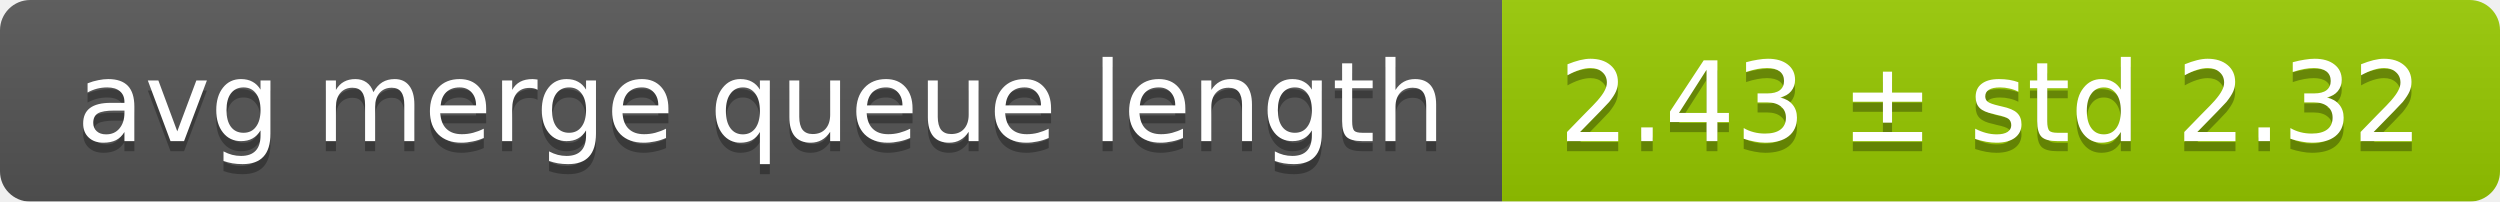
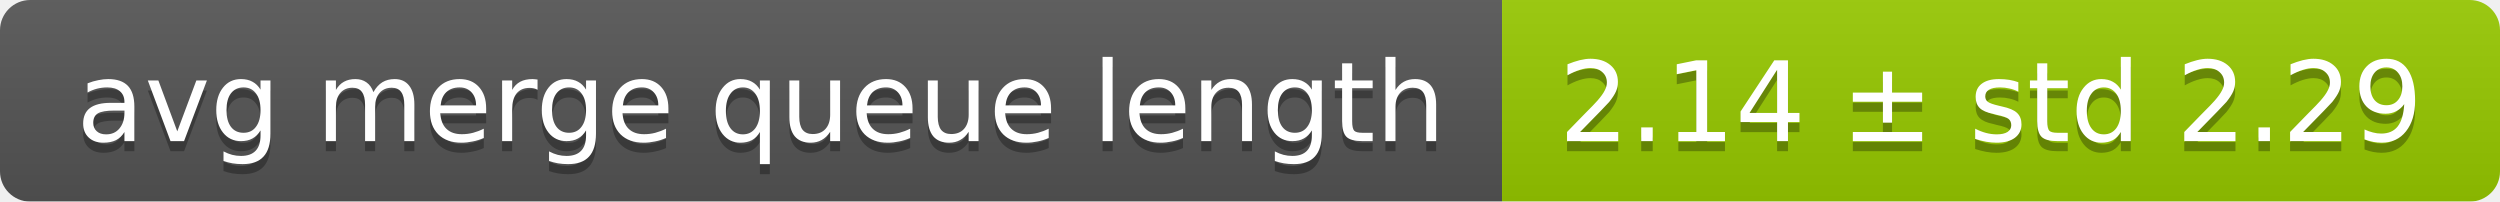
<svg xmlns="http://www.w3.org/2000/svg" width="248" height="20">
  <linearGradient id="smooth" x2="0" y2="100%">
    <stop offset="0" stop-color="#bbb" stop-opacity=".1" />
    <stop offset="1" stop-opacity=".1" />
  </linearGradient>
  <mask id="round">
    <rect width="248" height="20" rx="3" fill="#fff" />
  </mask>
  <g mask="url(#round)">
    <rect width="149" height="20" fill="#555" />
    <rect x="149" width="99" height="20" fill="#97ca00" />
    <rect width="248" height="20" fill="url(#smooth)" />
  </g>
  <g fill="#fff" text-anchor="middle" font-family="DejaVu Sans,Verdana,Geneva,sans-serif" font-size="11">
    <text x="75.5" y="15" fill="#010101" fill-opacity=".3">avg merge queue length</text>
    <text x="75.5" y="14">avg merge queue length</text>
-     <text x="197.5" y="15" fill="#010101" fill-opacity=".3">2.43 ± std 2.32</text>
-     <text x="197.5" y="14">2.43 ± std 2.32</text>
+     <text x="197.5" y="15" fill="#010101" fill-opacity=".3">2.14 ± std 2.29</text>
+     <text x="197.5" y="14">2.14 ± std 2.29</text>
  </g>
</svg>
